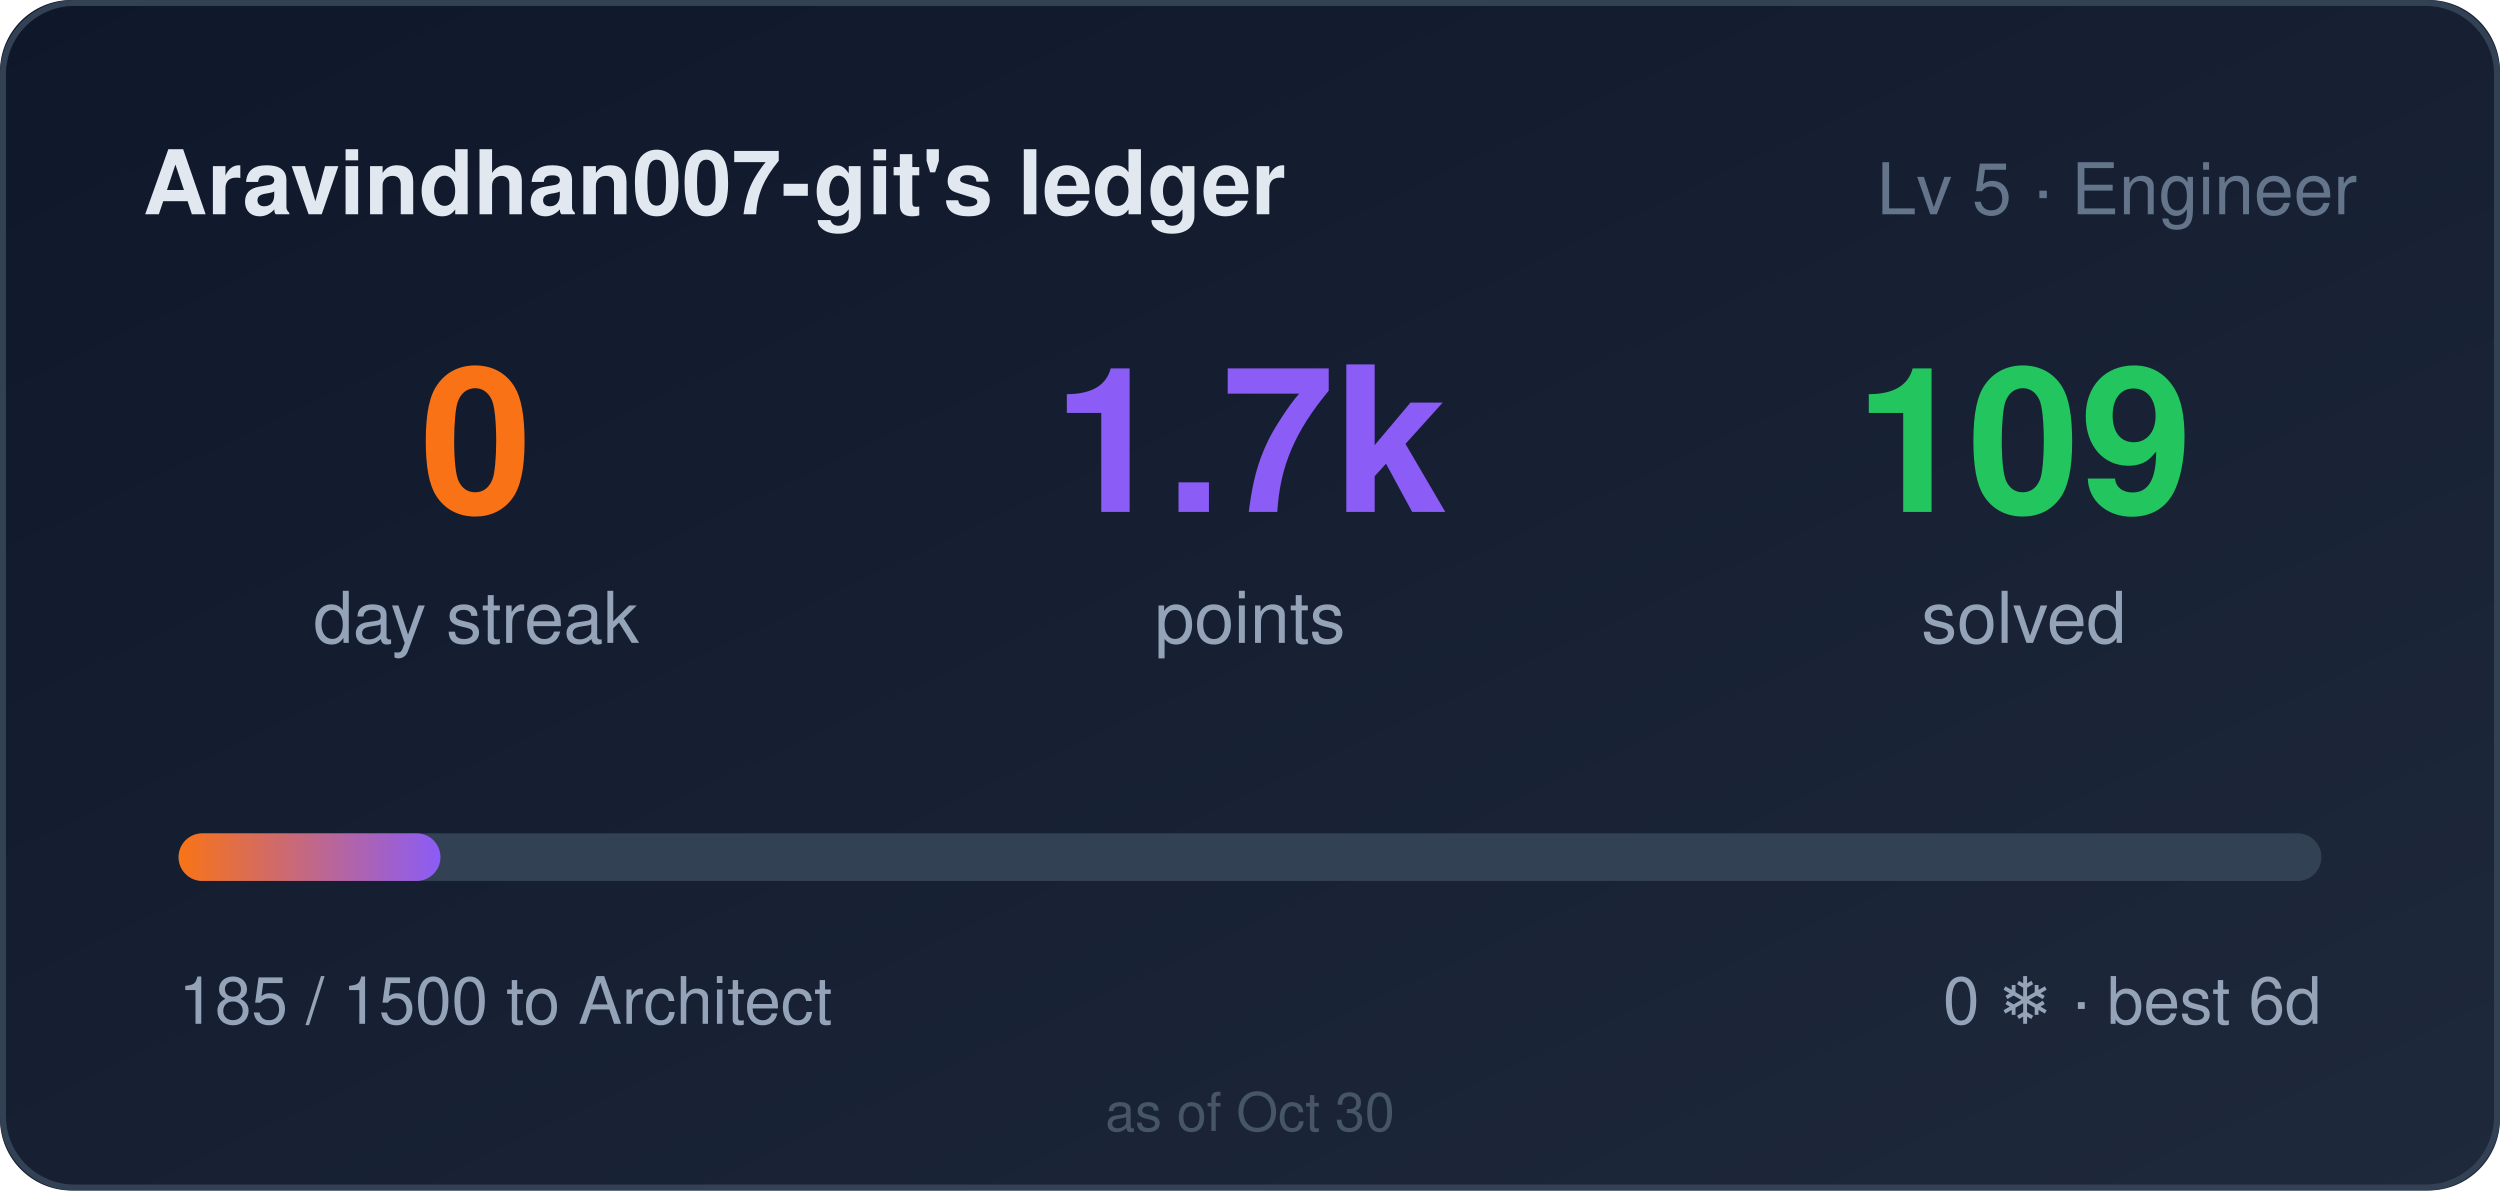
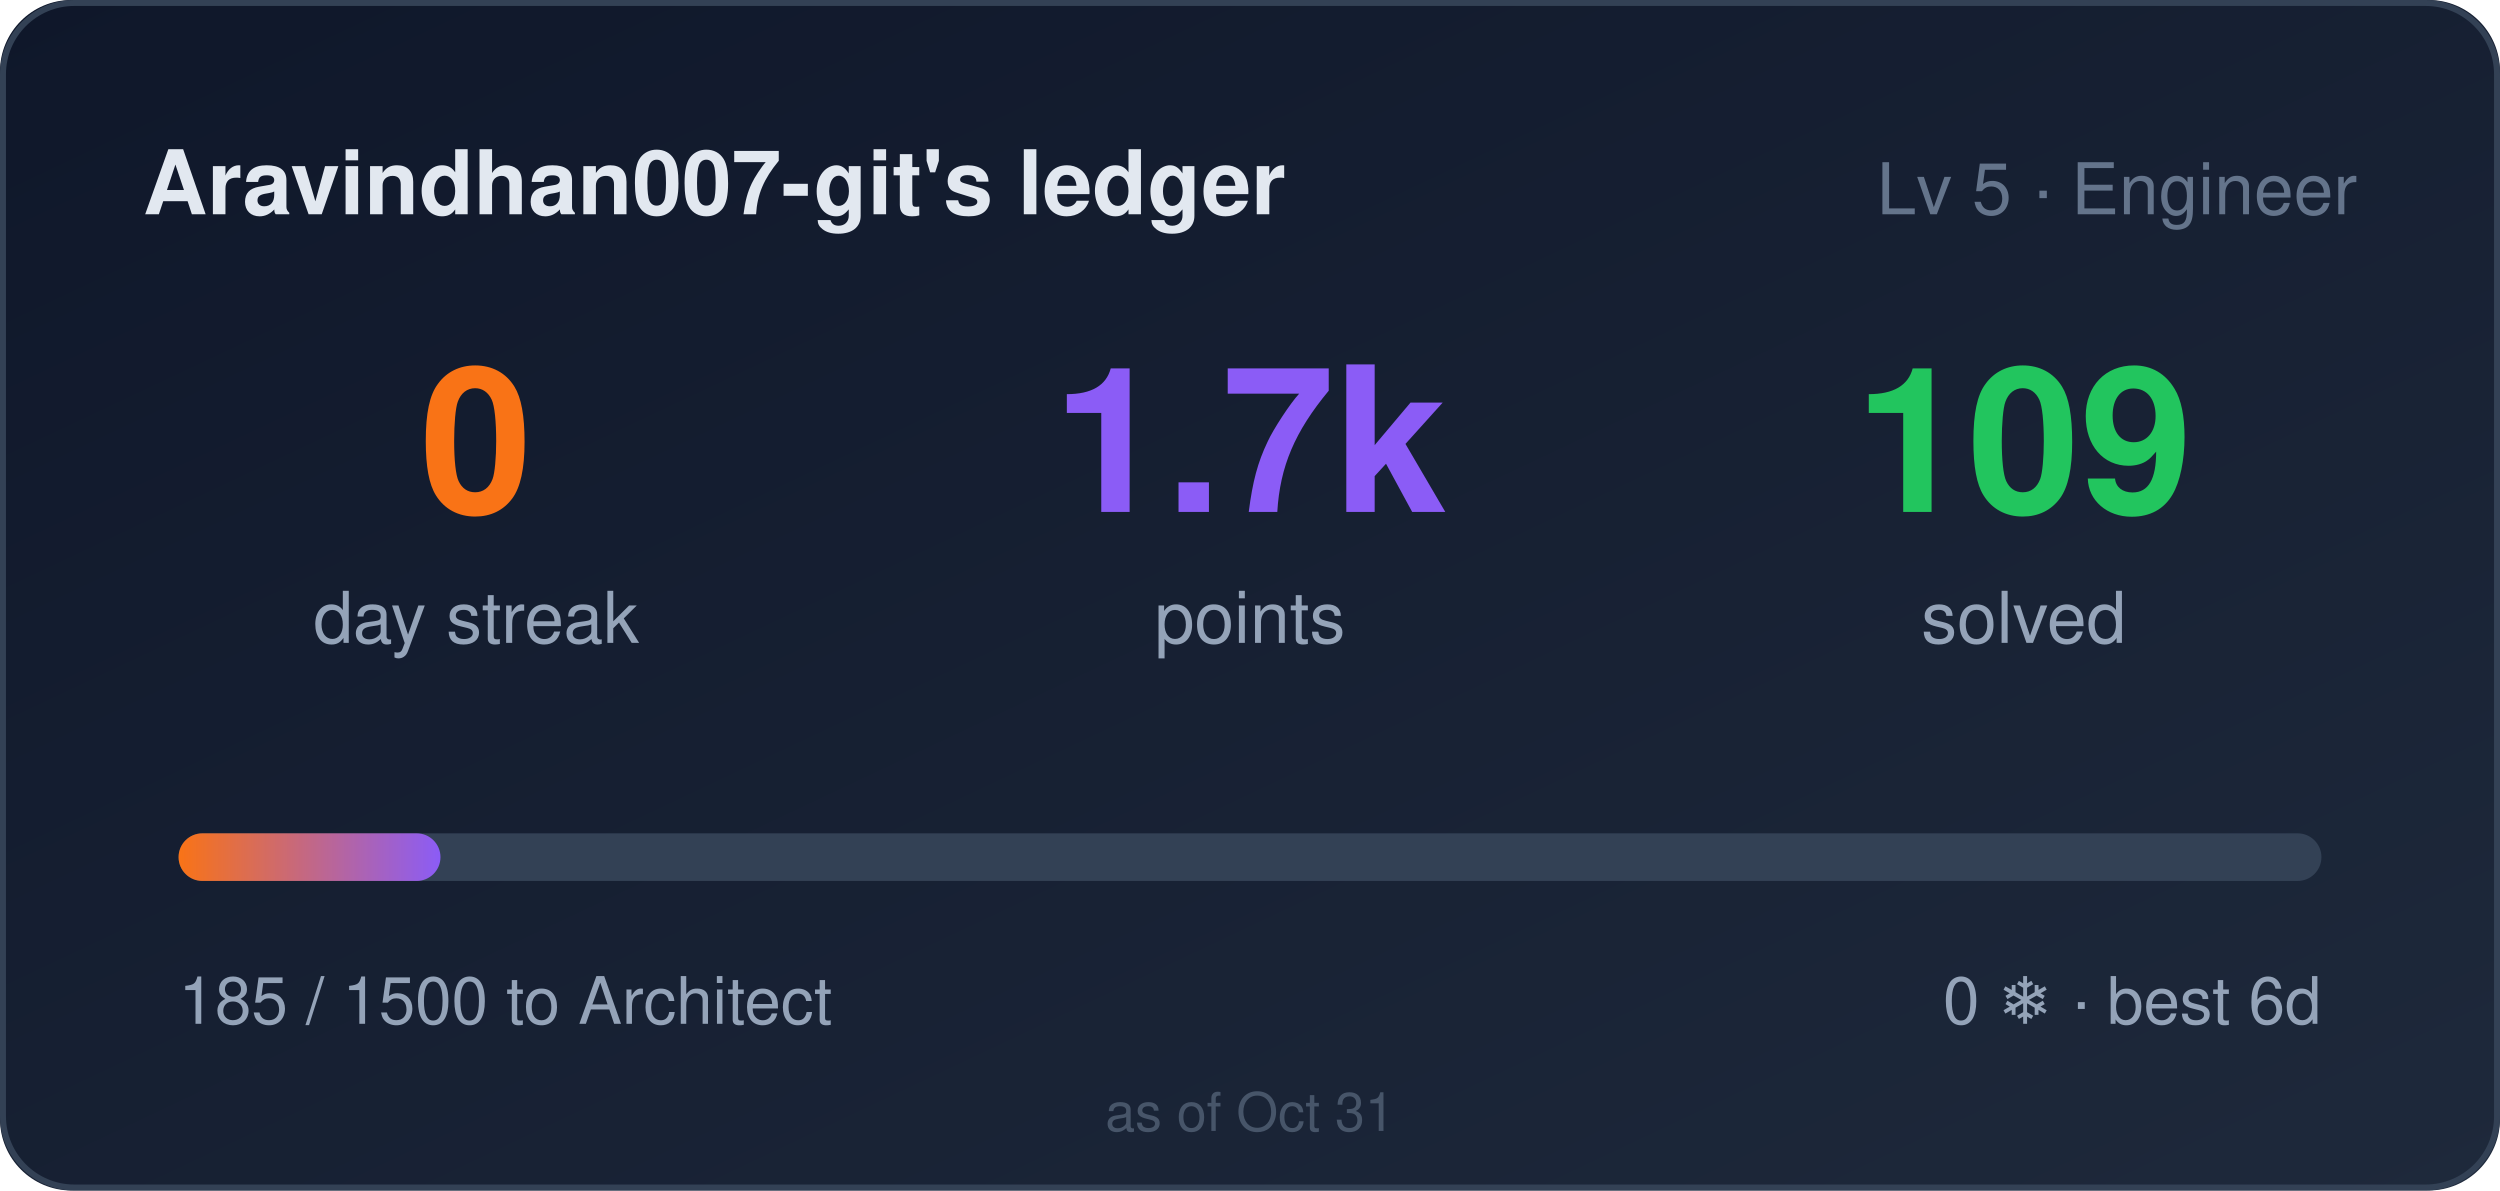
<svg xmlns="http://www.w3.org/2000/svg" width="420" height="200" role="img" aria-label="Aravindhan007-git's ledger: 0 day streak, 1685 points">
  <style>
    .bar,.n{transform-box:fill-box}
    .bar{transform-origin:left center}
    @media (prefers-reduced-motion: no-preference){
      .bar{animation:cl-grow .9s cubic-bezier(.22,1,.36,1) both}
      .n{animation:cl-rise .5s ease-out both}
      .n2{animation-delay:.08s}
      .n3{animation-delay:.16s}
    }
    @keyframes cl-grow{from{transform:scaleX(0)}to{transform:scaleX(1)}}
    @keyframes cl-rise{from{opacity:0;transform:translateY(6px)}to{opacity:1;transform:none}}
  </style>
  <defs>
    <linearGradient id="bg" x1="0" y1="0" x2="1" y2="1">
      <stop offset="0" stop-color="#0f172a" />
      <stop offset="1" stop-color="#1e293b" />
    </linearGradient>
    <linearGradient id="bar" x1="0" y1="0" x2="1" y2="0">
      <stop offset="0" stop-color="#f97316" />
      <stop offset="1" stop-color="#8b5cf6" />
    </linearGradient>
  </defs>
  <rect width="420" height="200" rx="12" fill="url(#bg)" />
  <rect x="0.5" y="0.5" width="419" height="199" rx="12" fill="none" stroke="#334155" />
  <text x="24" y="36" fill="#e2e8f0" font-size="15" font-weight="600" font-family="Segoe UI,Helvetica,Arial,sans-serif">Aravindhan007-git's ledger</text>
  <text x="396" y="36" fill="#64748b" font-size="12" text-anchor="end" font-family="Segoe UI,Helvetica,Arial,sans-serif">Lv 5 · Engineer</text>
  <g font-family="Segoe UI,Helvetica,Arial,sans-serif">
    <text class="n n1" x="80" y="86" fill="#f97316" font-size="34" font-weight="700" text-anchor="middle">0</text>
    <text x="80" y="108" fill="#94a3b8" font-size="12" text-anchor="middle">day streak</text>
    <text class="n n2" x="210" y="86" fill="#8b5cf6" font-size="34" font-weight="700" text-anchor="middle">1.7k</text>
    <text x="210" y="108" fill="#94a3b8" font-size="12" text-anchor="middle">points</text>
    <text class="n n3" x="340" y="86" fill="#22c55e" font-size="34" font-weight="700" text-anchor="middle">109</text>
    <text x="340" y="108" fill="#94a3b8" font-size="12" text-anchor="middle">solved</text>
  </g>
  <rect x="30" y="140" width="360" height="8" rx="4" fill="#334155" />
  <rect class="bar" x="30" y="140" width="44" height="8" rx="4" fill="url(#bar)" />
  <text x="30" y="172" fill="#94a3b8" font-size="11" font-family="Segoe UI,Helvetica,Arial,sans-serif">185 / 1500 to Architect</text>
  <text x="390" y="172" fill="#94a3b8" font-size="11" text-anchor="end" font-family="Segoe UI,Helvetica,Arial,sans-serif">0 ❄ · best 6d</text>
-   <text x="210" y="190" fill="#475569" font-size="9" text-anchor="middle" font-family="Segoe UI,Helvetica,Arial,sans-serif">as of Oct 30</text>
+   <text x="210" y="190" fill="#475569" font-size="9" text-anchor="middle" font-family="Segoe UI,Helvetica,Arial,sans-serif">as of Oct 31</text>
</svg>
